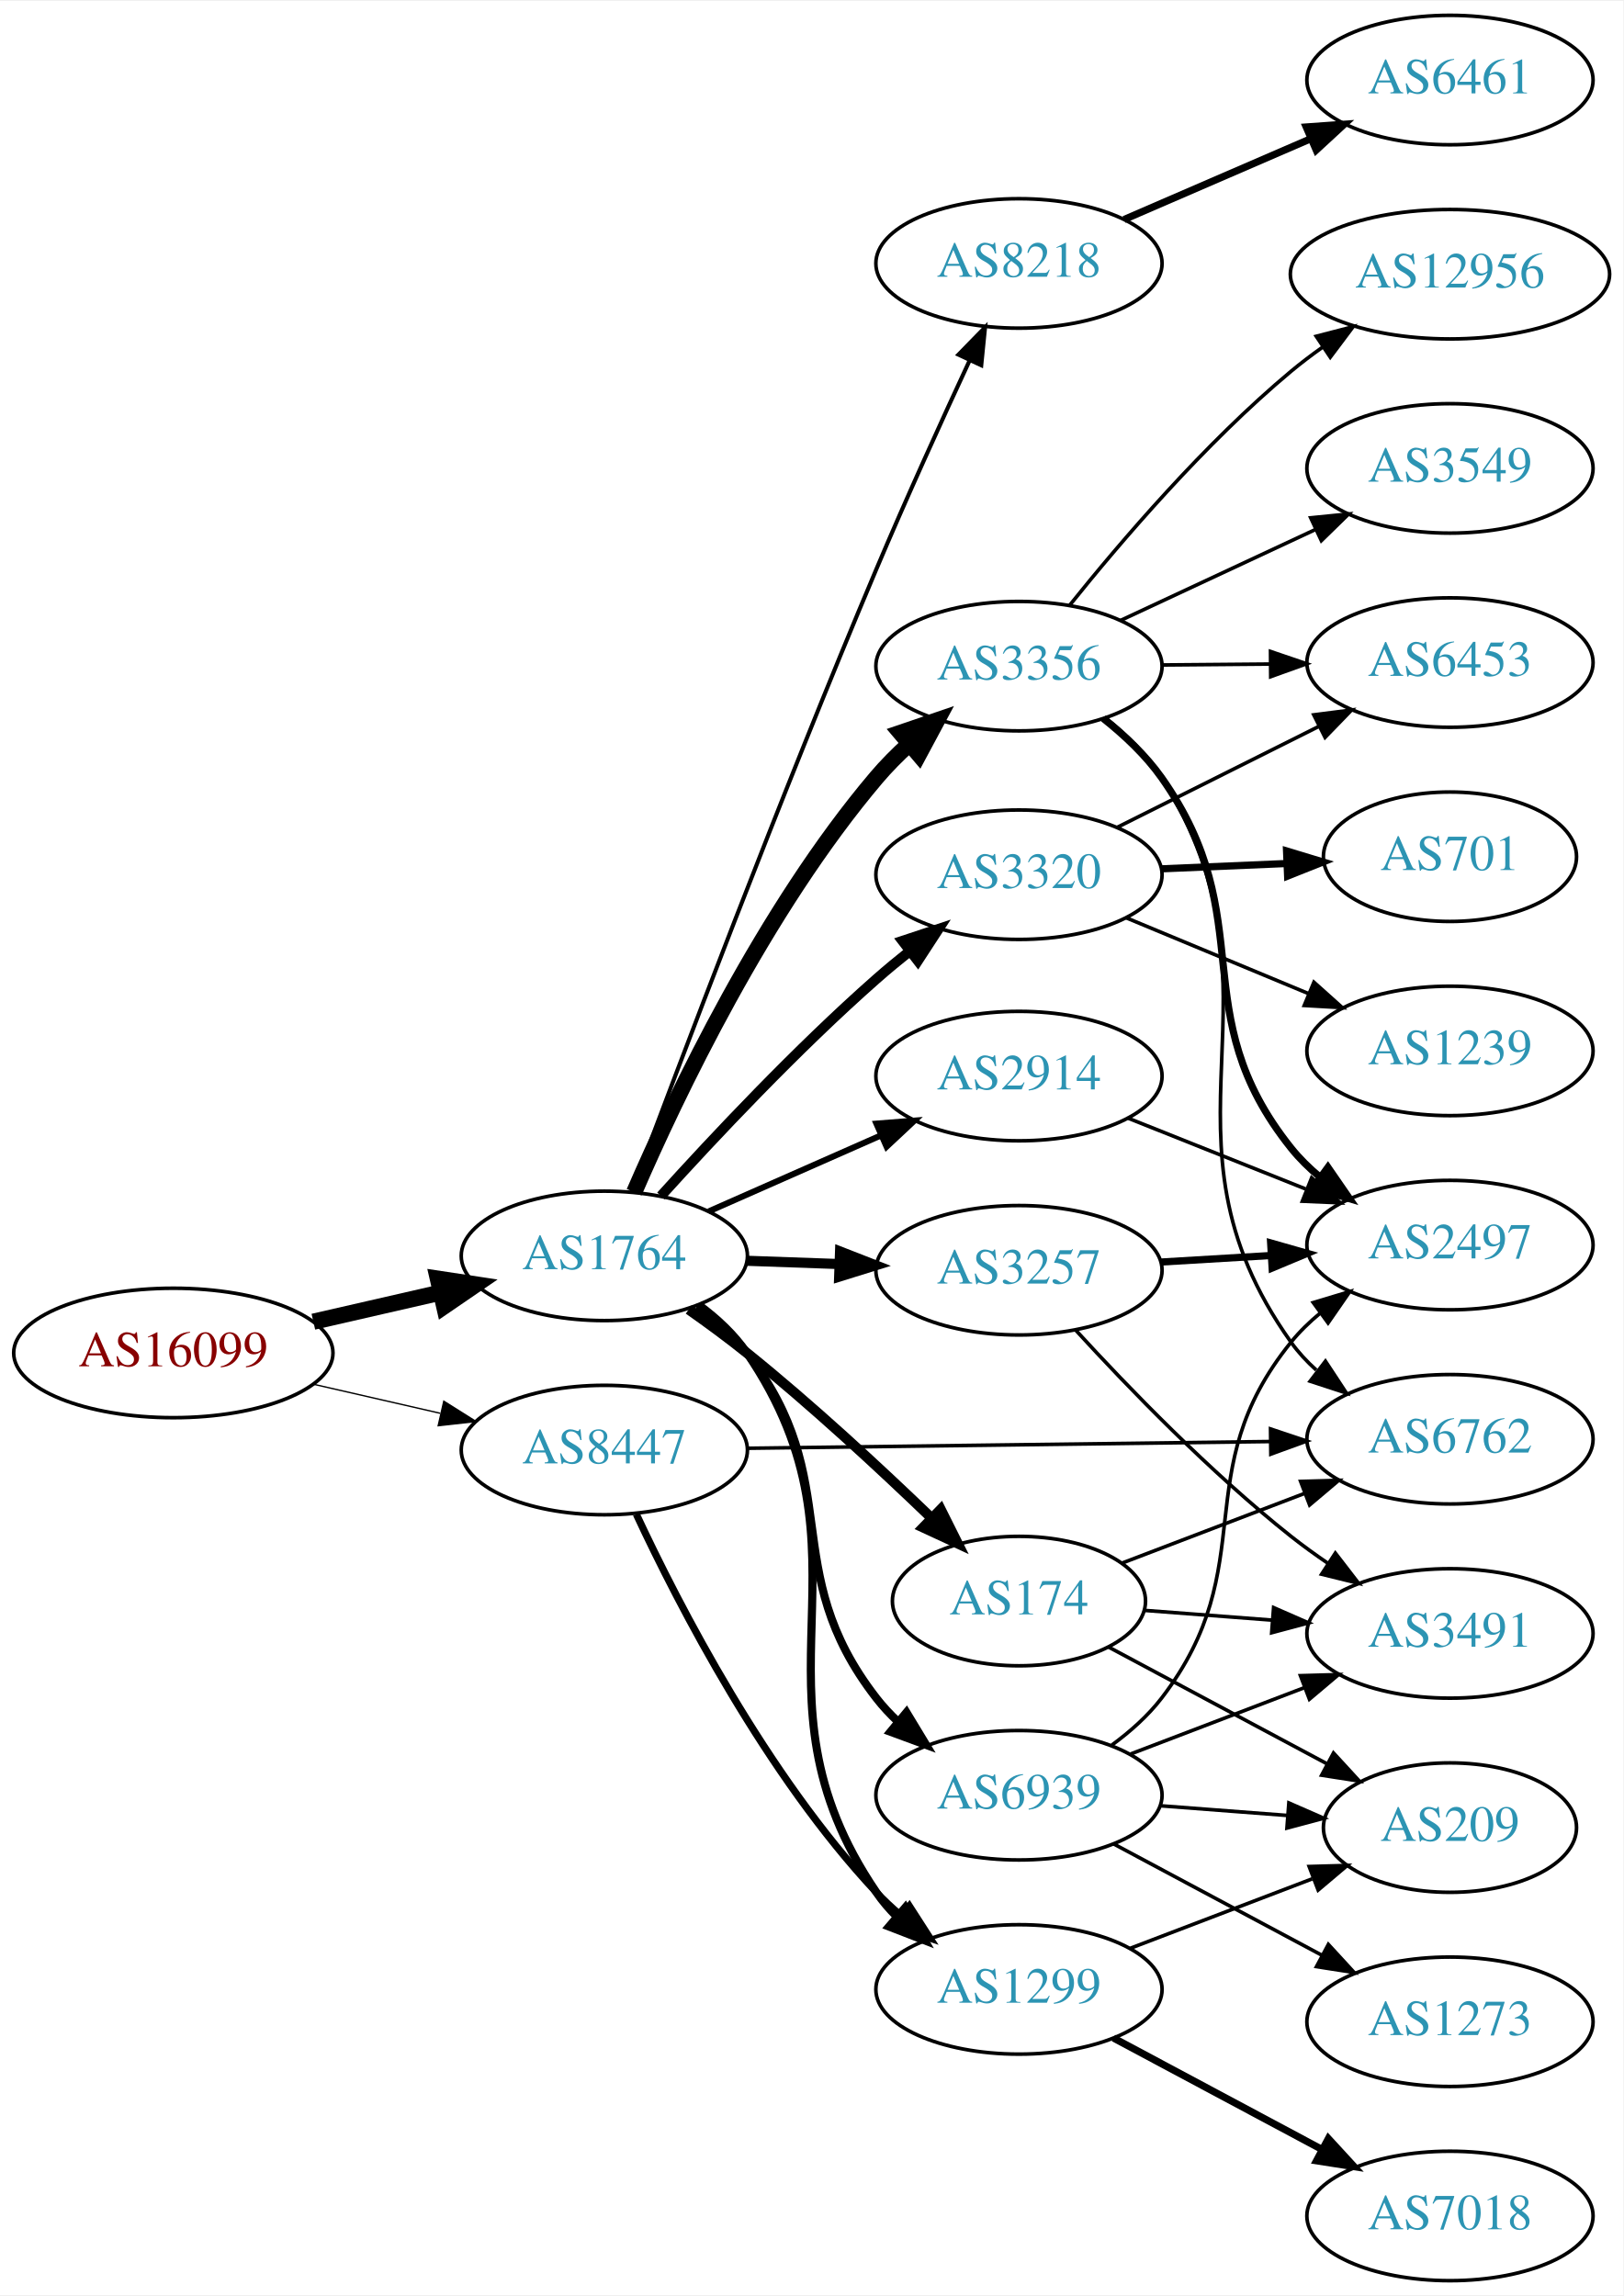
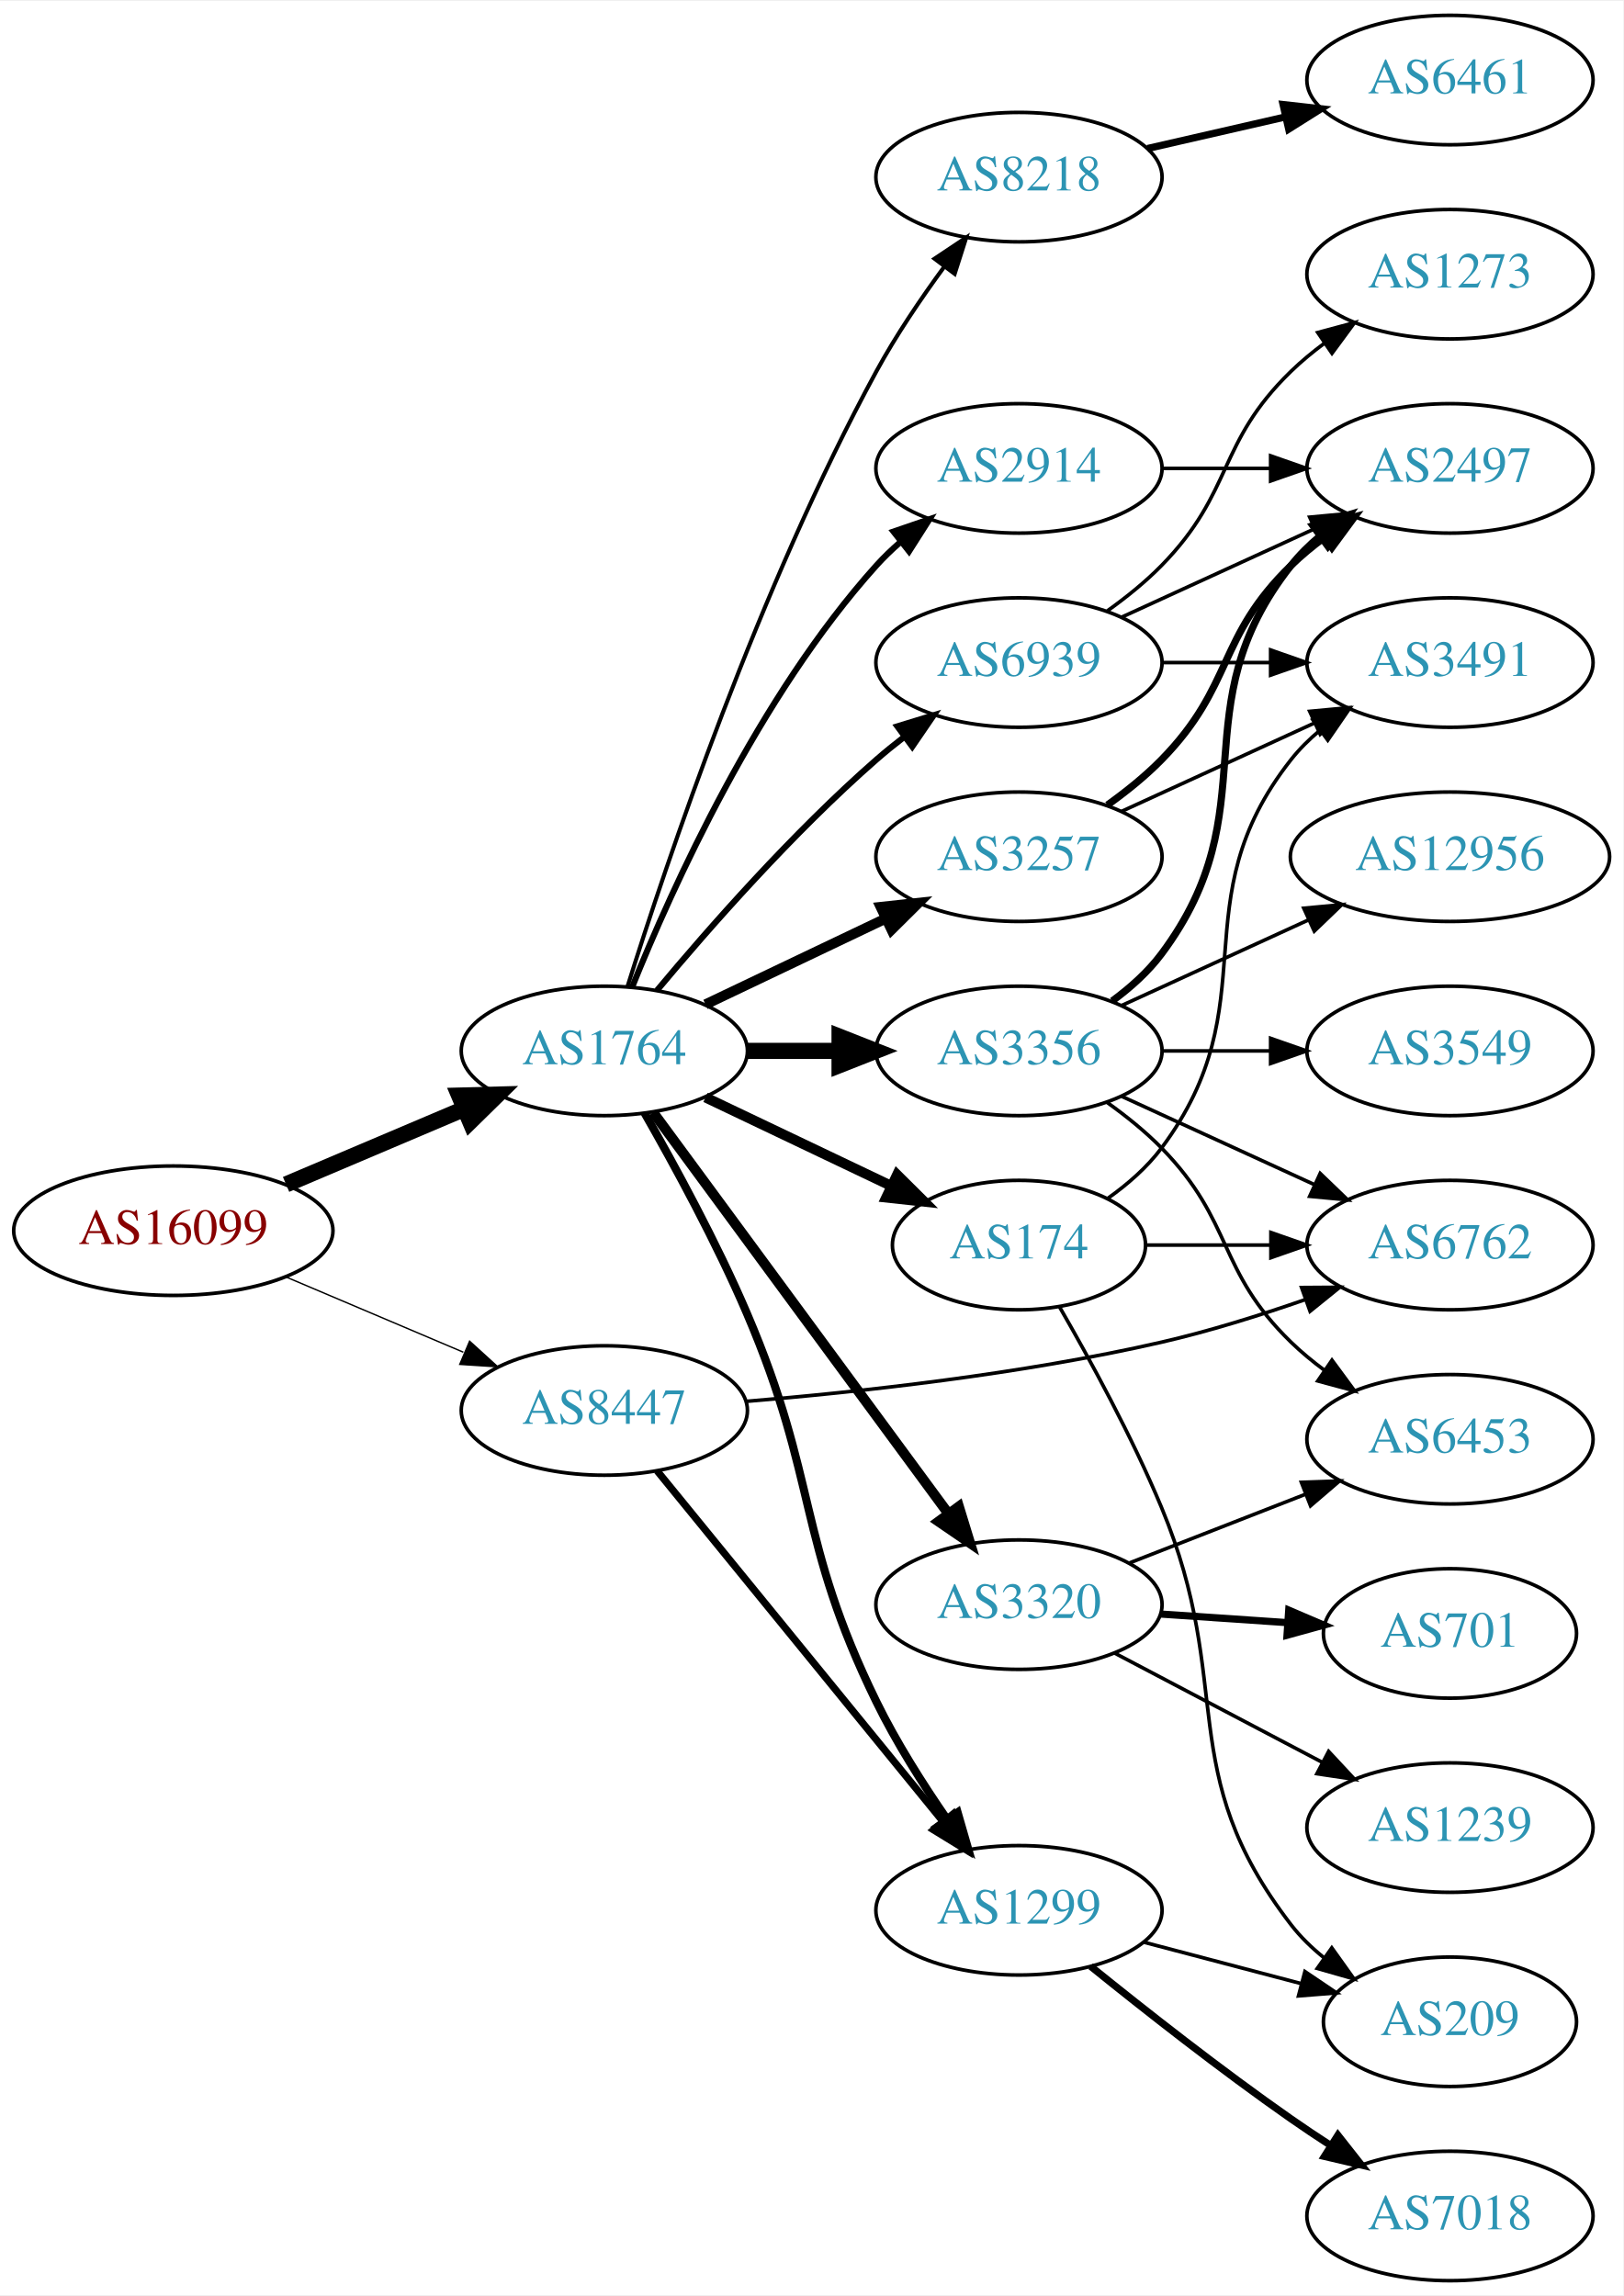
<svg xmlns="http://www.w3.org/2000/svg" xmlns:xlink="http://www.w3.org/1999/xlink" width="451pt" height="638pt" viewBox="0.00 0.00 451.37 638.00">
  <g id="graph0" class="graph" transform="scale(1 1) rotate(0) translate(4 634)">
    <polygon fill="white" stroke="none" points="-4,4 -4,-634 447.37,-634 447.37,4 -4,4" />
    <g id="node1" class="node">
      <g id="a_node1">
        <a xlink:href="/asn/16099" xlink:title="AS16099 ~ SOZVERS-NET [AT]">
-           <ellipse fill="#ffffff" stroke="black" cx="44.196" cy="-258" rx="44.393" ry="18" />
-           <text text-anchor="middle" x="44.196" y="-254.3" font-family="Times,serif" font-size="14.00" fill="#880000">AS16099</text>
+           <ellipse fill="#ffffff" stroke="black" cx="44.196" cy="-292" rx="44.393" ry="18" />
+           <text text-anchor="middle" x="44.196" y="-288.3" font-family="Times,serif" font-size="14.00" fill="#880000">AS16099</text>
        </a>
      </g>
    </g>
    <g id="node2" class="node">
      <g id="a_node2">
        <a xlink:href="/asn/1764" xlink:title="AS1764 ~ NEXTLAYER-AS [AT]">
-           <ellipse fill="#ffffff" stroke="black" cx="164.039" cy="-285" rx="39.794" ry="18" />
-           <text text-anchor="middle" x="164.039" y="-281.3" font-family="Times,serif" font-size="14.00" fill="#2c94b3">AS1764</text>
+           <ellipse fill="#ffffff" stroke="black" cx="164.039" cy="-342" rx="39.794" ry="18" />
+           <text text-anchor="middle" x="164.039" y="-338.3" font-family="Times,serif" font-size="14.00" fill="#2c94b3">AS1764</text>
        </a>
      </g>
    </g>
    <g id="edge1" class="edge">
-       <path fill="none" stroke="black" stroke-width="4.5" d="M83.131,-266.692C94.371,-269.267 106.784,-272.111 118.407,-274.774" />
-       <polygon fill="black" stroke="black" stroke-width="4.5" points="117.742,-278.661 128.369,-277.057 119.501,-270.985 117.742,-278.661" />
+       <path fill="none" stroke="black" stroke-width="4.5" d="M75.543,-304.876C90.566,-311.25 108.857,-319.011 124.824,-325.786" />
+       <polygon fill="black" stroke="black" stroke-width="4.5" points="123.672,-329.574 134.416,-329.856 126.748,-322.325 123.672,-329.574" />
    </g>
    <g id="node3" class="node">
      <g id="a_node3">
        <a xlink:href="/asn/8447" xlink:title="AS8447 ~ A1 Telekom Austria AG [AT]">
-           <ellipse fill="#ffffff" stroke="black" cx="164.039" cy="-231" rx="39.794" ry="18" />
-           <text text-anchor="middle" x="164.039" y="-227.3" font-family="Times,serif" font-size="14.00" fill="#2c94b3">AS8447</text>
+           <ellipse fill="#ffffff" stroke="black" cx="164.039" cy="-242" rx="39.794" ry="18" />
+           <text text-anchor="middle" x="164.039" y="-238.3" font-family="Times,serif" font-size="14.00" fill="#2c94b3">AS8447</text>
        </a>
      </g>
    </g>
    <g id="edge2" class="edge">
-       <path fill="none" stroke="black" stroke-width="0.375" d="M83.131,-249.308C94.371,-246.733 106.784,-243.889 118.407,-241.226" />
-       <polygon fill="black" stroke="black" stroke-width="0.375" points="119.403,-244.588 128.369,-238.943 117.84,-237.765 119.403,-244.588" />
+       <path fill="none" stroke="black" stroke-width="0.386" d="M75.543,-279.124C90.566,-272.75 108.857,-264.989 124.824,-258.214" />
+       <polygon fill="black" stroke="black" stroke-width="0.386" points="126.577,-261.272 134.416,-254.144 123.843,-254.828 126.577,-261.272" />
    </g>
    <g id="node4" class="node">
      <g id="a_node4">
-         <a xlink:href="/asn/2914" xlink:title="AS2914 ~ NTT America, Inc. [US]">
-           <ellipse fill="#ffffff" stroke="black" cx="279.332" cy="-335" rx="39.794" ry="18" />
-           <text text-anchor="middle" x="279.332" y="-331.3" font-family="Times,serif" font-size="14.00" fill="#2c94b3">AS2914</text>
+         <a xlink:href="/asn/3257" xlink:title="AS3257 ~ GTT [DE]">
+           <ellipse fill="#ffffff" stroke="black" cx="279.332" cy="-396" rx="39.794" ry="18" />
+           <text text-anchor="middle" x="279.332" y="-392.3" font-family="Times,serif" font-size="14.00" fill="#2c94b3">AS3257</text>
        </a>
      </g>
    </g>
    <g id="edge3" class="edge">
-       <path fill="none" stroke="black" stroke-width="1.688" d="M193.044,-297.36C207.478,-303.73 225.279,-311.586 240.878,-318.47" />
-       <polygon fill="black" stroke="black" stroke-width="1.688" points="239.694,-321.774 250.256,-322.609 242.521,-315.37 239.694,-321.774" />
+       <path fill="none" stroke="black" stroke-width="2.812" d="M192.175,-354.934C207.169,-362.081 225.99,-371.052 242.213,-378.785" />
+       <polygon fill="black" stroke="black" stroke-width="2.812" points="240.884,-382.028 251.417,-383.171 243.895,-375.709 240.884,-382.028" />
    </g>
    <g id="node5" class="node">
      <g id="a_node5">
-         <a xlink:href="/asn/8218" xlink:title="AS8218 ~ legacy Neotelecoms [FR]">
-           <ellipse fill="#ffffff" stroke="black" cx="279.332" cy="-561" rx="39.794" ry="18" />
-           <text text-anchor="middle" x="279.332" y="-557.3" font-family="Times,serif" font-size="14.00" fill="#2c94b3">AS8218</text>
+         <a xlink:href="/asn/3356" xlink:title="AS3356 ~ LEVEL3 [US]">
+           <ellipse fill="#ffffff" stroke="black" cx="279.332" cy="-342" rx="39.794" ry="18" />
+           <text text-anchor="middle" x="279.332" y="-338.3" font-family="Times,serif" font-size="14.00" fill="#2c94b3">AS3356</text>
        </a>
      </g>
    </g>
    <g id="edge4" class="edge">
-       <path fill="none" stroke="black" stroke-width="1.125" d="M171.616,-302.772C184.249,-336.682 213.019,-412.866 239.685,-476 247.963,-495.599 257.911,-517.442 265.64,-534.078" />
-       <polygon fill="black" stroke="black" stroke-width="1.125" points="262.504,-535.634 269.906,-543.215 268.847,-532.673 262.504,-535.634" />
+       <path fill="none" stroke="black" stroke-width="4.5" d="M203.711,-342C211.914,-342 220.678,-342 229.21,-342" />
+       <polygon fill="black" stroke="black" stroke-width="4.5" points="229.449,-345.938 239.449,-342 229.449,-338.063 229.449,-345.938" />
    </g>
    <g id="node6" class="node">
      <g id="a_node6">
-         <a xlink:href="/asn/3356" xlink:title="AS3356 ~ Level 3 Parent, LLC [US]">
-           <ellipse fill="#ffffff" stroke="black" cx="279.332" cy="-449" rx="39.794" ry="18" />
-           <text text-anchor="middle" x="279.332" y="-445.3" font-family="Times,serif" font-size="14.00" fill="#2c94b3">AS3356</text>
+         <a xlink:href="/asn/2914" xlink:title="AS2914 ~ NTT America, Inc. [US]">
+           <ellipse fill="#ffffff" stroke="black" cx="279.332" cy="-504" rx="39.794" ry="18" />
+           <text text-anchor="middle" x="279.332" y="-500.3" font-family="Times,serif" font-size="14.00" fill="#2c94b3">AS2914</text>
        </a>
      </g>
    </g>
    <g id="edge5" class="edge">
-       <path fill="none" stroke="black" stroke-width="4.5" d="M172.334,-302.699C183.942,-329.524 208.526,-381.238 239.685,-418 242.438,-421.248 245.571,-424.399 248.835,-427.369" />
-       <polygon fill="black" stroke="black" stroke-width="4.5" points="246.396,-430.463 256.569,-433.931 251.491,-424.459 246.396,-430.463" />
+       <path fill="none" stroke="black" stroke-width="1.688" d="M171.786,-359.787C182.837,-387.243 206.891,-440.578 239.685,-477 241.688,-479.224 243.906,-481.363 246.239,-483.397" />
+       <polygon fill="black" stroke="black" stroke-width="1.688" points="244.437,-486.433 254.458,-489.873 248.769,-480.935 244.437,-486.433" />
    </g>
    <g id="node7" class="node">
      <g id="a_node7">
-         <a xlink:href="/asn/3320" xlink:title="AS3320 ~ DTAG [DE]">
-           <ellipse fill="#ffffff" stroke="black" cx="279.332" cy="-391" rx="39.794" ry="18" />
-           <text text-anchor="middle" x="279.332" y="-387.3" font-family="Times,serif" font-size="14.00" fill="#2c94b3">AS3320</text>
+         <a xlink:href="/asn/1299" xlink:title="AS1299 ~ Telia Carrier [EU]">
+           <ellipse fill="#ffffff" stroke="black" cx="279.332" cy="-103" rx="39.794" ry="18" />
+           <text text-anchor="middle" x="279.332" y="-99.3" font-family="Times,serif" font-size="14.00" fill="#2c94b3">AS1299</text>
        </a>
      </g>
    </g>
    <g id="edge6" class="edge">
-       <path fill="none" stroke="black" stroke-width="2.812" d="M179.778,-301.662C194.353,-317.779 217.614,-342.551 239.685,-362 242.645,-364.608 245.822,-367.237 249.036,-369.791" />
-       <polygon fill="black" stroke="black" stroke-width="2.812" points="246.942,-372.596 256.999,-375.929 251.216,-367.052 246.942,-372.596" />
+       <path fill="none" stroke="black" stroke-width="2.25" d="M175.244,-324.697C183.567,-310.151 195.28,-288.644 203.685,-269 223.59,-222.483 217.461,-206.454 239.685,-161 245.193,-149.734 252.576,-138.084 259.412,-128.207" />
+       <polygon fill="black" stroke="black" stroke-width="2.25" points="262.278,-130.217 265.218,-120.038 256.572,-126.161 262.278,-130.217" />
    </g>
    <g id="node8" class="node">
      <g id="a_node8">
-         <a xlink:href="/asn/3257" xlink:title="AS3257 ~ GTT [DE]">
-           <ellipse fill="#ffffff" stroke="black" cx="279.332" cy="-281" rx="39.794" ry="18" />
-           <text text-anchor="middle" x="279.332" y="-277.3" font-family="Times,serif" font-size="14.00" fill="#2c94b3">AS3257</text>
+         <a xlink:href="/asn/3320" xlink:title="AS3320 ~ DTAG [DE]">
+           <ellipse fill="#ffffff" stroke="black" cx="279.332" cy="-188" rx="39.794" ry="18" />
+           <text text-anchor="middle" x="279.332" y="-184.3" font-family="Times,serif" font-size="14.00" fill="#2c94b3">AS3320</text>
        </a>
      </g>
    </g>
    <g id="edge7" class="edge">
-       <path fill="none" stroke="black" stroke-width="2.812" d="M203.711,-283.635C211.914,-283.345 220.678,-283.036 229.21,-282.734" />
-       <polygon fill="black" stroke="black" stroke-width="2.812" points="229.579,-286.224 239.449,-282.373 229.332,-279.228 229.579,-286.224" />
+       <path fill="none" stroke="black" stroke-width="2.812" d="M177.596,-324.931C197.502,-297.873 236.416,-244.976 259.619,-213.436" />
+       <polygon fill="black" stroke="black" stroke-width="2.812" points="262.612,-215.275 265.718,-205.146 256.973,-211.127 262.612,-215.275" />
    </g>
    <g id="node9" class="node">
      <g id="a_node9">
-         <a xlink:href="/asn/1299" xlink:title="AS1299 ~ Telia Carrier [EU]">
-           <ellipse fill="#ffffff" stroke="black" cx="279.332" cy="-81" rx="39.794" ry="18" />
-           <text text-anchor="middle" x="279.332" y="-77.3" font-family="Times,serif" font-size="14.00" fill="#2c94b3">AS1299</text>
+         <a xlink:href="/asn/174" xlink:title="AS174 ~ Cogent Communications [US]">
+           <ellipse fill="#ffffff" stroke="black" cx="279.332" cy="-288" rx="35.194" ry="18" />
+           <text text-anchor="middle" x="279.332" y="-284.3" font-family="Times,serif" font-size="14.00" fill="#2c94b3">AS174</text>
        </a>
      </g>
    </g>
    <g id="edge8" class="edge">
-       <path fill="none" stroke="black" stroke-width="2.25" d="M190.293,-271.349C195.352,-267.608 200.182,-263.14 203.685,-258 242.299,-201.348 201.072,-164.652 239.685,-108 241.327,-105.591 243.261,-103.329 245.373,-101.221" />
-       <polygon fill="black" stroke="black" stroke-width="2.25" points="247.739,-103.803 253.077,-94.651 243.197,-98.476 247.739,-103.803" />
+       <path fill="none" stroke="black" stroke-width="2.812" d="M192.175,-329.066C207.607,-321.71 227.092,-312.423 243.628,-304.541" />
+       <polygon fill="black" stroke="black" stroke-width="2.812" points="245.448,-307.551 252.969,-300.089 242.436,-301.232 245.448,-307.551" />
    </g>
    <g id="node10" class="node">
      <g id="a_node10">
-         <a xlink:href="/asn/174" xlink:title="AS174 ~ Cogent Communications [US]">
-           <ellipse fill="#ffffff" stroke="black" cx="279.332" cy="-189" rx="35.194" ry="18" />
-           <text text-anchor="middle" x="279.332" y="-185.3" font-family="Times,serif" font-size="14.00" fill="#2c94b3">AS174</text>
+         <a xlink:href="/asn/8218" xlink:title="AS8218 ~ legacy Neotelecoms [FR]">
+           <ellipse fill="#ffffff" stroke="black" cx="279.332" cy="-585" rx="39.794" ry="18" />
+           <text text-anchor="middle" x="279.332" y="-581.3" font-family="Times,serif" font-size="14.00" fill="#2c94b3">AS8218</text>
        </a>
      </g>
    </g>
    <g id="edge9" class="edge">
-       <path fill="none" stroke="black" stroke-width="2.812" d="M187.49,-270.086C192.899,-266.284 198.585,-262.107 203.685,-258 221.545,-243.617 240.506,-226.059 254.848,-212.254" />
-       <polygon fill="black" stroke="black" stroke-width="2.812" points="257.568,-214.491 262.305,-205.015 252.692,-209.469 257.568,-214.491" />
+       <path fill="none" stroke="black" stroke-width="1.125" d="M170.46,-359.841C181.231,-394.146 207.122,-471.203 239.685,-531 245.117,-540.974 252.091,-551.269 258.617,-560.16" />
+       <polygon fill="black" stroke="black" stroke-width="1.125" points="255.858,-562.316 264.67,-568.198 261.45,-558.105 255.858,-562.316" />
    </g>
    <g id="node11" class="node">
      <g id="a_node11">
        <a xlink:href="/asn/6939" xlink:title="AS6939 ~ Hurricane Electric LLC [US]">
-           <ellipse fill="#ffffff" stroke="black" cx="279.332" cy="-135" rx="39.794" ry="18" />
-           <text text-anchor="middle" x="279.332" y="-131.3" font-family="Times,serif" font-size="14.00" fill="#2c94b3">AS6939</text>
+           <ellipse fill="#ffffff" stroke="black" cx="279.332" cy="-450" rx="39.794" ry="18" />
+           <text text-anchor="middle" x="279.332" y="-446.3" font-family="Times,serif" font-size="14.00" fill="#2c94b3">AS6939</text>
        </a>
      </g>
    </g>
    <g id="edge10" class="edge">
-       <path fill="none" stroke="black" stroke-width="2.25" d="M189.834,-271.015C194.917,-267.291 199.872,-262.915 203.685,-258 231.619,-221.998 211.751,-198.002 239.685,-162 241.473,-159.696 243.511,-157.511 245.696,-155.456" />
-       <polygon fill="black" stroke="black" stroke-width="2.25" points="248.051,-158.049 253.537,-148.985 243.596,-152.65 248.051,-158.049" />
+       <path fill="none" stroke="black" stroke-width="1.688" d="M178.669,-358.817C192.951,-375.929 216.498,-402.745 239.685,-423 242.151,-425.154 244.789,-427.294 247.487,-429.372" />
+       <polygon fill="black" stroke="black" stroke-width="1.688" points="245.512,-432.264 255.641,-435.37 249.66,-426.625 245.512,-432.264" />
    </g>
    <g id="edge25" class="edge">
-       <path fill="none" stroke="black" stroke-width="2" d="M172.935,-213.163C184.792,-187.757 209.102,-140.617 239.685,-108 241.732,-105.817 243.983,-103.707 246.337,-101.693" />
-       <polygon fill="black" stroke="black" stroke-width="2" points="248.862,-104.163 254.595,-95.253 244.557,-98.642 248.862,-104.163" />
-     </g>
-     <g id="node17" class="node">
-       <g id="a_node17">
+       <path fill="none" stroke="black" stroke-width="2" d="M178.704,-225.233C198.523,-200.917 235.371,-155.709 258.273,-127.61" />
+       <polygon fill="black" stroke="black" stroke-width="2" points="261.012,-129.789 264.617,-119.826 255.586,-125.366 261.012,-129.789" />
+     </g>
+     <g id="node16" class="node">
+       <g id="a_node16">
        <a xlink:href="/asn/6762" xlink:title="AS6762 ~ TELECOM ITALIA SPARKLE S.p.A. [IT]">
-           <ellipse fill="#ffffff" stroke="black" cx="399.174" cy="-234" rx="39.794" ry="18" />
-           <text text-anchor="middle" x="399.174" y="-230.3" font-family="Times,serif" font-size="14.00" fill="#2c94b3">AS6762</text>
+           <ellipse fill="#ffffff" stroke="black" cx="399.174" cy="-288" rx="39.794" ry="18" />
+           <text text-anchor="middle" x="399.174" y="-284.3" font-family="Times,serif" font-size="14.00" fill="#2c94b3">AS6762</text>
        </a>
      </g>
    </g>
    <g id="edge26" class="edge">
-       <path fill="none" stroke="black" d="M203.798,-231.499C243.714,-232.012 306.032,-232.814 349.304,-233.371" />
-       <polygon fill="black" stroke="black" points="349.278,-236.871 359.322,-233.5 349.368,-229.872 349.278,-236.871" />
+       <path fill="none" stroke="black" d="M203.376,-244.53C234.753,-247.125 280.135,-252.082 318.978,-261 332.161,-264.027 346.23,-268.423 358.798,-272.793" />
+       <polygon fill="black" stroke="black" points="357.915,-276.194 368.509,-276.265 360.271,-269.603 357.915,-276.194" />
    </g>
    <g id="node14" class="node">
      <g id="a_node14">
        <a xlink:href="/asn/2497" xlink:title="AS2497 ~ Internet Initiative Japan Inc. [JP]">
-           <ellipse fill="#ffffff" stroke="black" cx="399.174" cy="-288" rx="39.794" ry="18" />
-           <text text-anchor="middle" x="399.174" y="-284.3" font-family="Times,serif" font-size="14.00" fill="#2c94b3">AS2497</text>
-         </a>
-       </g>
-     </g>
-     <g id="edge33" class="edge">
-       <path fill="none" stroke="black" d="M309.764,-323.261C324.668,-317.317 342.964,-310.02 359.038,-303.609" />
-       <polygon fill="black" stroke="black" points="360.716,-306.708 368.708,-299.752 358.123,-300.206 360.716,-306.708" />
+           <ellipse fill="#ffffff" stroke="black" cx="399.174" cy="-504" rx="39.794" ry="18" />
+           <text text-anchor="middle" x="399.174" y="-500.3" font-family="Times,serif" font-size="14.00" fill="#2c94b3">AS2497</text>
+         </a>
+       </g>
+     </g>
+     <g id="edge17" class="edge">
+       <path fill="none" stroke="black" stroke-width="2" d="M303.926,-410.389C309.182,-414.148 314.513,-418.437 318.978,-423 339.151,-443.617 334.285,-456.906 354.978,-477 357.823,-479.763 360.997,-482.386 364.297,-484.834" />
+       <polygon fill="black" stroke="black" stroke-width="2" points="362.414,-487.786 372.645,-490.538 366.363,-482.006 362.414,-487.786" />
+     </g>
+     <g id="node17" class="node">
+       <g id="a_node17">
+         <a xlink:href="/asn/3491" xlink:title="AS3491 ~ PCCW Global, Inc. [US]">
+           <ellipse fill="#ffffff" stroke="black" cx="399.174" cy="-450" rx="39.794" ry="18" />
+           <text text-anchor="middle" x="399.174" y="-446.3" font-family="Times,serif" font-size="14.00" fill="#2c94b3">AS3491</text>
+         </a>
+       </g>
+     </g>
+     <g id="edge16" class="edge">
+       <path fill="none" stroke="black" d="M307.96,-408.661C323.917,-415.973 344.188,-425.261 361.471,-433.181" />
+       <polygon fill="black" stroke="black" points="360.169,-436.435 370.718,-437.419 363.085,-430.071 360.169,-436.435" />
    </g>
    <g id="node12" class="node">
      <g id="a_node12">
-         <a xlink:href="/asn/6461" xlink:title="AS6461 ~ Zayo Bandwidth [US]">
-           <ellipse fill="#ffffff" stroke="black" cx="399.174" cy="-612" rx="39.794" ry="18" />
-           <text text-anchor="middle" x="399.174" y="-608.3" font-family="Times,serif" font-size="14.00" fill="#2c94b3">AS6461</text>
+         <a xlink:href="/asn/12956" xlink:title="AS12956 ~ TELXIUS [ES]">
+           <ellipse fill="#ffffff" stroke="black" cx="399.174" cy="-396" rx="44.393" ry="18" />
+           <text text-anchor="middle" x="399.174" y="-392.3" font-family="Times,serif" font-size="14.00" fill="#2c94b3">AS12956</text>
        </a>
      </g>
    </g>
    <g id="edge11" class="edge">
-       <path fill="none" stroke="black" stroke-width="2" d="M308.558,-573.216C324.04,-579.916 343.445,-588.314 360.235,-595.581" />
-       <polygon fill="black" stroke="black" stroke-width="2" points="359.202,-598.947 369.77,-599.707 361.983,-592.523 359.202,-598.947" />
+       <path fill="none" stroke="black" d="M307.96,-354.661C323.458,-361.762 343.025,-370.728 359.971,-378.494" />
+       <polygon fill="black" stroke="black" points="358.525,-381.681 369.074,-382.665 361.441,-375.317 358.525,-381.681" />
    </g>
    <g id="node13" class="node">
      <g id="a_node13">
-         <a xlink:href="/asn/3549" xlink:title="AS3549 ~ Level 3 Parent, LLC [US]">
-           <ellipse fill="#ffffff" stroke="black" cx="399.174" cy="-504" rx="39.794" ry="18" />
-           <text text-anchor="middle" x="399.174" y="-500.3" font-family="Times,serif" font-size="14.00" fill="#2c94b3">AS3549</text>
+         <a xlink:href="/asn/6453" xlink:title="AS6453 ~ TATA COMMUNICATIONS (AMERICA) INC [US]">
+           <ellipse fill="#ffffff" stroke="black" cx="399.174" cy="-234" rx="39.794" ry="18" />
+           <text text-anchor="middle" x="399.174" y="-230.3" font-family="Times,serif" font-size="14.00" fill="#2c94b3">AS6453</text>
        </a>
      </g>
    </g>
    <g id="edge12" class="edge">
-       <path fill="none" stroke="black" d="M307.663,-461.756C323.726,-469.253 344.237,-478.826 361.67,-486.963" />
-       <polygon fill="black" stroke="black" points="360.449,-490.255 370.991,-491.313 363.409,-483.912 360.449,-490.255" />
+       <path fill="none" stroke="black" d="M303.926,-327.611C309.182,-323.852 314.513,-319.563 318.978,-315 339.151,-294.383 334.285,-281.094 354.978,-261 357.823,-258.237 360.997,-255.614 364.297,-253.166" />
+       <polygon fill="black" stroke="black" points="366.363,-255.994 372.645,-247.462 362.414,-250.214 366.363,-255.994" />
    </g>
    <g id="edge13" class="edge">
-       <path fill="none" stroke="black" stroke-width="2" d="M302.772,-434.456C308.676,-429.774 314.608,-424.18 318.978,-418 346.976,-378.406 324.705,-352.883 354.978,-315 357.324,-312.064 360.082,-309.358 363.05,-306.888" />
-       <polygon fill="black" stroke="black" stroke-width="2" points="365.243,-309.621 371.26,-300.901 361.118,-303.965 365.243,-309.621" />
+       <path fill="none" stroke="black" stroke-width="2" d="M305.262,-355.882C310.338,-359.611 315.256,-364.016 318.978,-369 349.249,-409.542 323.679,-437.246 354.978,-477 357.303,-479.953 360.047,-482.67 363.006,-485.147" />
+       <polygon fill="black" stroke="black" stroke-width="2" points="361.065,-488.064 371.203,-491.145 365.199,-482.415 361.065,-488.064" />
    </g>
    <g id="node15" class="node">
      <g id="a_node15">
-         <a xlink:href="/asn/6453" xlink:title="AS6453 ~ TATA COMMUNICATIONS (AMERICA) INC [US]">
-           <ellipse fill="#ffffff" stroke="black" cx="399.174" cy="-450" rx="39.794" ry="18" />
-           <text text-anchor="middle" x="399.174" y="-446.3" font-family="Times,serif" font-size="14.00" fill="#2c94b3">AS6453</text>
+         <a xlink:href="/asn/3549" xlink:title="AS3549 ~ Level 3 Parent, LLC [US]">
+           <ellipse fill="#ffffff" stroke="black" cx="399.174" cy="-342" rx="39.794" ry="18" />
+           <text text-anchor="middle" x="399.174" y="-338.3" font-family="Times,serif" font-size="14.00" fill="#2c94b3">AS3549</text>
        </a>
      </g>
    </g>
    <g id="edge14" class="edge">
-       <path fill="none" stroke="black" d="M319.244,-449.33C328.798,-449.411 339.147,-449.499 349.11,-449.584" />
-       <polygon fill="black" stroke="black" points="349.273,-453.085 359.302,-449.67 349.332,-446.085 349.273,-453.085" />
-     </g>
-     <g id="node16" class="node">
-       <g id="a_node16">
-         <a xlink:href="/asn/12956" xlink:title="AS12956 ~ TELXIUS [ES]">
-           <ellipse fill="#ffffff" stroke="black" cx="399.174" cy="-558" rx="44.393" ry="18" />
-           <text text-anchor="middle" x="399.174" y="-554.3" font-family="Times,serif" font-size="14.00" fill="#2c94b3">AS12956</text>
-         </a>
-       </g>
+       <path fill="none" stroke="black" d="M319.244,-342C328.798,-342 339.147,-342 349.11,-342" />
+       <polygon fill="black" stroke="black" points="349.302,-345.5 359.302,-342 349.302,-338.5 349.302,-345.5" />
    </g>
    <g id="edge15" class="edge">
-       <path fill="none" stroke="black" d="M293.449,-465.965C307.502,-483.488 331.034,-511.017 354.978,-531 357.709,-533.279 360.648,-535.508 363.662,-537.647" />
-       <polygon fill="black" stroke="black" points="361.991,-540.741 372.246,-543.403 365.889,-534.927 361.991,-540.741" />
-     </g>
-     <g id="edge16" class="edge">
-       <path fill="none" stroke="black" d="M303.625,-434.436C309.398,-429.822 315.048,-424.267 318.978,-418 357.01,-357.349 313.454,-319.315 354.978,-261 356.979,-258.19 359.372,-255.61 361.993,-253.255" />
-       <polygon fill="black" stroke="black" points="364.545,-255.709 370.368,-246.858 360.296,-250.146 364.545,-255.709" />
-     </g>
-     <g id="edge19" class="edge">
-       <path fill="none" stroke="black" d="M306.778,-404.241C323.305,-412.515 344.789,-423.272 362.775,-432.277" />
-       <polygon fill="black" stroke="black" points="361.307,-435.456 371.816,-436.803 364.441,-429.197 361.307,-435.456" />
-     </g>
-     <g id="node18" class="node">
-       <g id="a_node18">
-         <a xlink:href="/asn/701" xlink:title="AS701 ~ UUNET [US]">
-           <ellipse fill="#ffffff" stroke="black" cx="399.174" cy="-396" rx="35.194" ry="18" />
-           <text text-anchor="middle" x="399.174" y="-392.3" font-family="Times,serif" font-size="14.00" fill="#2c94b3">AS701</text>
-         </a>
-       </g>
-     </g>
-     <g id="edge17" class="edge">
-       <path fill="none" stroke="black" stroke-width="2" d="M318.918,-392.637C330.018,-393.108 342.217,-393.626 353.646,-394.111" />
-       <polygon fill="black" stroke="black" stroke-width="2" points="353.732,-397.617 363.872,-394.545 354.029,-390.624 353.732,-397.617" />
-     </g>
-     <g id="node19" class="node">
-       <g id="a_node19">
-         <a xlink:href="/asn/1239" xlink:title="AS1239 ~ Sprint [US]">
-           <ellipse fill="#ffffff" stroke="black" cx="399.174" cy="-342" rx="39.794" ry="18" />
-           <text text-anchor="middle" x="399.174" y="-338.3" font-family="Times,serif" font-size="14.00" fill="#2c94b3">AS1239</text>
-         </a>
-       </g>
-     </g>
-     <g id="edge18" class="edge">
-       <path fill="none" stroke="black" d="M309.159,-379.013C324.424,-372.666 343.373,-364.787 359.86,-357.931" />
-       <polygon fill="black" stroke="black" points="361.346,-361.104 369.236,-354.033 358.658,-354.641 361.346,-361.104" />
-     </g>
-     <g id="edge20" class="edge">
-       <path fill="none" stroke="black" stroke-width="2" d="M318.918,-283.292C328.684,-283.872 339.301,-284.503 349.495,-285.108" />
-       <polygon fill="black" stroke="black" stroke-width="2" points="349.311,-288.604 359.501,-285.703 349.727,-281.616 349.311,-288.604" />
+       <path fill="none" stroke="black" d="M307.96,-329.339C323.917,-322.027 344.188,-312.739 361.471,-304.819" />
+       <polygon fill="black" stroke="black" points="363.085,-307.929 370.718,-300.581 360.169,-301.565 363.085,-307.929" />
+     </g>
+     <g id="edge32" class="edge">
+       <path fill="none" stroke="black" d="M319.244,-504C328.798,-504 339.147,-504 349.11,-504" />
+       <polygon fill="black" stroke="black" points="349.302,-507.5 359.302,-504 349.302,-500.5 349.302,-507.5" />
    </g>
    <g id="node20" class="node">
      <g id="a_node20">
-         <a xlink:href="/asn/3491" xlink:title="AS3491 ~ PCCW Global, Inc. [US]">
-           <ellipse fill="#ffffff" stroke="black" cx="399.174" cy="-180" rx="39.794" ry="18" />
-           <text text-anchor="middle" x="399.174" y="-176.3" font-family="Times,serif" font-size="14.00" fill="#2c94b3">AS3491</text>
-         </a>
-       </g>
-     </g>
-     <g id="edge21" class="edge">
-       <path fill="none" stroke="black" d="M295.111,-264.34C309.532,-248.59 332.519,-224.788 354.978,-207 358.254,-204.406 361.792,-201.849 365.384,-199.405" />
-       <polygon fill="black" stroke="black" points="367.3,-202.334 373.765,-193.941 363.476,-196.47 367.3,-202.334" />
-     </g>
-     <g id="node21" class="node">
-       <g id="a_node21">
        <a xlink:href="/asn/209" xlink:title="AS209 ~ CenturyLink Communications, LLC [US]">
-           <ellipse fill="#ffffff" stroke="black" cx="399.174" cy="-126" rx="35.194" ry="18" />
-           <text text-anchor="middle" x="399.174" y="-122.3" font-family="Times,serif" font-size="14.00" fill="#2c94b3">AS209</text>
+           <ellipse fill="#ffffff" stroke="black" cx="399.174" cy="-72" rx="35.194" ry="18" />
+           <text text-anchor="middle" x="399.174" y="-68.3" font-family="Times,serif" font-size="14.00" fill="#2c94b3">AS209</text>
        </a>
      </g>
    </g>
    <g id="edge28" class="edge">
-       <path fill="none" stroke="black" d="M310.373,-92.472C325.733,-98.337 344.572,-105.531 360.856,-111.749" />
-       <polygon fill="black" stroke="black" points="360.02,-115.177 370.61,-115.474 362.517,-108.637 360.02,-115.177" />
+       <path fill="none" stroke="black" d="M314.101,-94.117C327.673,-90.546 343.438,-86.399 357.624,-82.667" />
+       <polygon fill="black" stroke="black" points="358.84,-85.966 367.621,-80.037 357.059,-79.197 358.84,-85.966" />
    </g>
    <g id="node22" class="node">
      <g id="a_node22">
        <a xlink:href="/asn/7018" xlink:title="AS7018 ~ AT&amp;T Services, Inc. [US]">
          <ellipse fill="#ffffff" stroke="black" cx="399.174" cy="-18" rx="39.794" ry="18" />
          <text text-anchor="middle" x="399.174" y="-14.3" font-family="Times,serif" font-size="14.00" fill="#2c94b3">AS7018</text>
        </a>
      </g>
    </g>
    <g id="edge27" class="edge">
-       <path fill="none" stroke="black" stroke-width="2" d="M305.612,-67.485C322.505,-58.453 344.947,-46.456 363.503,-36.536" />
-       <polygon fill="black" stroke="black" stroke-width="2" points="365.36,-39.511 372.529,-31.71 362.06,-33.338 365.36,-39.511" />
+       <path fill="none" stroke="black" stroke-width="2" d="M299.259,-87.428C314.111,-75.422 335.468,-58.625 354.978,-45 358.486,-42.551 362.21,-40.063 365.944,-37.639" />
+       <polygon fill="black" stroke="black" stroke-width="2" points="368.019,-40.467 374.577,-32.145 364.261,-34.561 368.019,-40.467" />
+     </g>
+     <g id="edge20" class="edge">
+       <path fill="none" stroke="black" d="M310.068,-199.608C324.862,-205.382 342.939,-212.439 358.861,-218.654" />
+       <polygon fill="black" stroke="black" points="357.859,-222.02 368.447,-222.396 360.404,-215.499 357.859,-222.02" />
+     </g>
+     <g id="node18" class="node">
+       <g id="a_node18">
+         <a xlink:href="/asn/701" xlink:title="AS701 ~ UUNET [US]">
+           <ellipse fill="#ffffff" stroke="black" cx="399.174" cy="-180" rx="35.194" ry="18" />
+           <text text-anchor="middle" x="399.174" y="-176.3" font-family="Times,serif" font-size="14.00" fill="#2c94b3">AS701</text>
+         </a>
+       </g>
+     </g>
+     <g id="edge18" class="edge">
+       <path fill="none" stroke="black" stroke-width="2" d="M318.592,-185.403C329.923,-184.633 342.422,-183.785 354.09,-182.993" />
+       <polygon fill="black" stroke="black" stroke-width="2" points="354.341,-186.484 364.081,-182.315 353.866,-179.5 354.341,-186.484" />
+     </g>
+     <g id="node19" class="node">
+       <g id="a_node19">
+         <a xlink:href="/asn/1239" xlink:title="AS1239 ~ Sprint [US]">
+           <ellipse fill="#ffffff" stroke="black" cx="399.174" cy="-126" rx="39.794" ry="18" />
+           <text text-anchor="middle" x="399.174" y="-122.3" font-family="Times,serif" font-size="14.00" fill="#2c94b3">AS1239</text>
+         </a>
+       </g>
+     </g>
+     <g id="edge19" class="edge">
+       <path fill="none" stroke="black" d="M305.902,-174.547C322.811,-165.65 345.184,-153.879 363.665,-144.156" />
+       <polygon fill="black" stroke="black" points="365.434,-147.18 372.654,-139.427 362.174,-140.986 365.434,-147.18" />
+     </g>
+     <g id="edge22" class="edge">
+       <path fill="none" stroke="black" d="M314.733,-288C325.557,-288 337.725,-288 349.352,-288" />
+       <polygon fill="black" stroke="black" points="349.383,-291.5 359.383,-288 349.383,-284.5 349.383,-291.5" />
+     </g>
+     <g id="edge21" class="edge">
+       <path fill="none" stroke="black" d="M304.058,-301.011C309.555,-304.919 314.963,-309.622 318.978,-315 349.249,-355.542 323.679,-383.246 354.978,-423 357.303,-425.953 360.047,-428.67 363.006,-431.147" />
+       <polygon fill="black" stroke="black" points="361.065,-434.064 371.203,-437.145 365.199,-428.415 361.065,-434.064" />
+     </g>
+     <g id="edge23" class="edge">
+       <path fill="none" stroke="black" d="M290.644,-270.742C299.031,-256.223 310.778,-234.73 318.978,-215 339.696,-165.153 322.029,-141.759 354.978,-99 357.589,-95.611 360.756,-92.539 364.175,-89.785" />
+       <polygon fill="black" stroke="black" points="366.314,-92.56 372.469,-83.936 362.279,-86.839 366.314,-92.56" />
+     </g>
+     <g id="node21" class="node">
+       <g id="a_node21">
+         <a xlink:href="/asn/6461" xlink:title="AS6461 ~ Zayo Bandwidth [US]">
+           <ellipse fill="#ffffff" stroke="black" cx="399.174" cy="-612" rx="39.794" ry="18" />
+           <text text-anchor="middle" x="399.174" y="-608.3" font-family="Times,serif" font-size="14.00" fill="#2c94b3">AS6461</text>
+         </a>
+       </g>
    </g>
    <g id="edge24" class="edge">
-       <path fill="none" stroke="black" d="M307.96,-199.551C323.087,-205.327 342.091,-212.584 358.75,-218.945" />
-       <polygon fill="black" stroke="black" points="357.65,-222.272 368.241,-222.57 360.148,-215.732 357.65,-222.272" />
-     </g>
-     <g id="edge22" class="edge">
-       <path fill="none" stroke="black" d="M314.101,-186.421C325.147,-185.577 337.646,-184.623 349.564,-183.713" />
-       <polygon fill="black" stroke="black" points="350.132,-187.179 359.836,-182.928 349.599,-180.2 350.132,-187.179" />
-     </g>
-     <g id="edge23" class="edge">
-       <path fill="none" stroke="black" d="M304.179,-176.251C321.633,-166.92 345.544,-154.137 364.881,-143.799" />
-       <polygon fill="black" stroke="black" points="366.789,-146.748 373.958,-138.946 363.489,-140.574 366.789,-146.748" />
+       <path fill="none" stroke="black" stroke-width="2" d="M315.051,-592.955C327.051,-595.704 340.672,-598.825 353.364,-601.733" />
+       <polygon fill="black" stroke="black" stroke-width="2" points="352.767,-605.187 363.296,-604.009 354.33,-598.364 352.767,-605.187" />
+     </g>
+     <g id="edge29" class="edge">
+       <path fill="none" stroke="black" d="M307.96,-462.661C323.917,-469.973 344.188,-479.261 361.471,-487.181" />
+       <polygon fill="black" stroke="black" points="360.169,-490.435 370.718,-491.419 363.085,-484.071 360.169,-490.435" />
    </g>
    <g id="edge30" class="edge">
-       <path fill="none" stroke="black" d="M305.163,-148.957C310.244,-152.683 315.189,-157.066 318.978,-162 347.494,-199.133 325.522,-224.609 354.978,-261 357.343,-263.921 360.113,-266.617 363.089,-269.081" />
-       <polygon fill="black" stroke="black" points="361.163,-272.008 371.308,-275.06 365.28,-266.347 361.163,-272.008" />
-     </g>
-     <g id="edge31" class="edge">
-       <path fill="none" stroke="black" d="M310.373,-146.472C325.056,-152.079 342.916,-158.899 358.686,-164.921" />
-       <polygon fill="black" stroke="black" points="357.597,-168.251 368.187,-168.549 360.094,-161.712 357.597,-168.251" />
-     </g>
-     <g id="edge29" class="edge">
-       <path fill="none" stroke="black" d="M318.592,-132.078C329.923,-131.213 342.422,-130.258 354.09,-129.367" />
-       <polygon fill="black" stroke="black" points="354.376,-132.855 364.081,-128.604 353.843,-125.876 354.376,-132.855" />
+       <path fill="none" stroke="black" d="M319.244,-450C328.798,-450 339.147,-450 349.11,-450" />
+       <polygon fill="black" stroke="black" points="349.302,-453.5 359.302,-450 349.302,-446.5 349.302,-453.5" />
    </g>
    <g id="node23" class="node">
      <g id="a_node23">
        <a xlink:href="/asn/1273" xlink:title="AS1273 ~ Vodafone Group PLC [EU]">
-           <ellipse fill="#ffffff" stroke="black" cx="399.174" cy="-72" rx="39.794" ry="18" />
-           <text text-anchor="middle" x="399.174" y="-68.3" font-family="Times,serif" font-size="14.00" fill="#2c94b3">AS1273</text>
-         </a>
-       </g>
-     </g>
-     <g id="edge32" class="edge">
-       <path fill="none" stroke="black" d="M305.612,-121.485C322.505,-112.453 344.947,-100.456 363.503,-90.536" />
-       <polygon fill="black" stroke="black" points="365.36,-93.511 372.529,-85.71 362.06,-87.338 365.36,-93.511" />
+           <ellipse fill="#ffffff" stroke="black" cx="399.174" cy="-558" rx="39.794" ry="18" />
+           <text text-anchor="middle" x="399.174" y="-554.3" font-family="Times,serif" font-size="14.00" fill="#2c94b3">AS1273</text>
+         </a>
+       </g>
+     </g>
+     <g id="edge31" class="edge">
+       <path fill="none" stroke="black" d="M303.926,-464.389C309.182,-468.148 314.513,-472.437 318.978,-477 339.151,-497.617 334.285,-510.906 354.978,-531 357.823,-533.763 360.997,-536.386 364.297,-538.834" />
+       <polygon fill="black" stroke="black" points="362.414,-541.786 372.645,-544.538 366.363,-536.006 362.414,-541.786" />
    </g>
  </g>
</svg>
